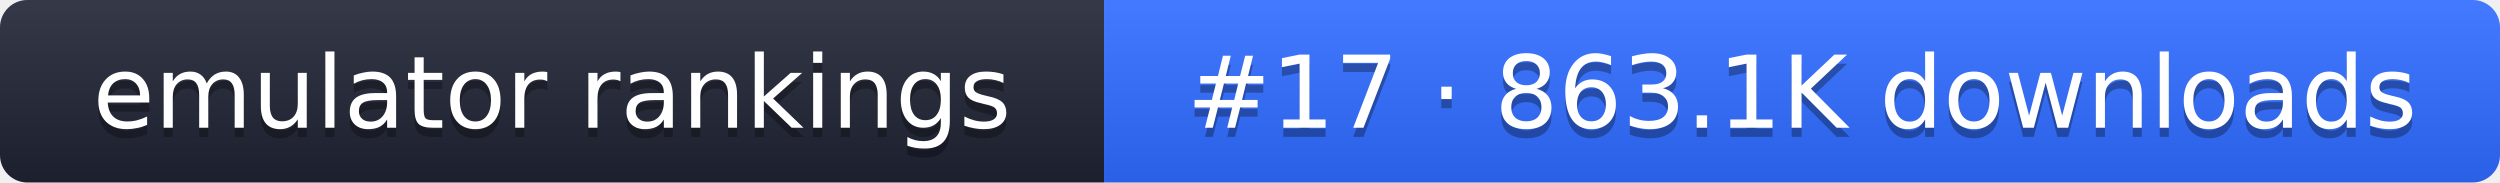
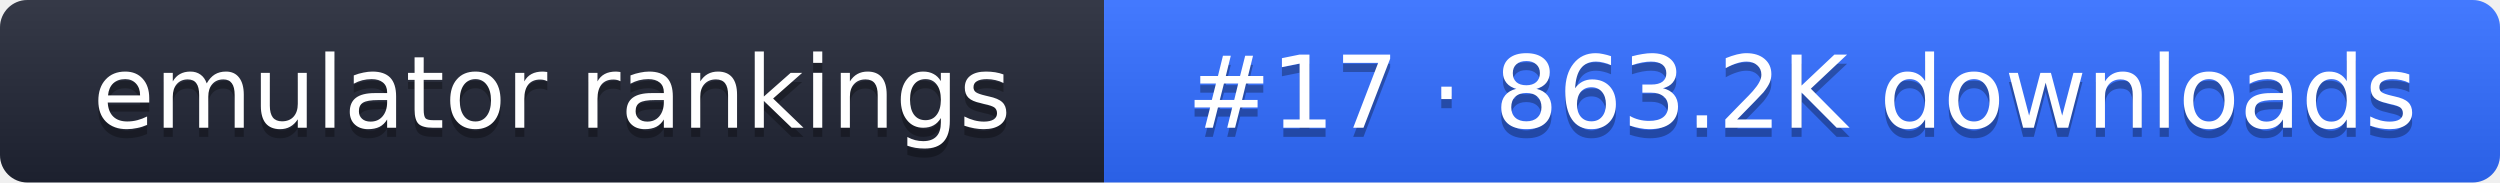
- <svg xmlns="http://www.w3.org/2000/svg" width="274" height="20" role="img" aria-label="emulator rankings: #17 · 863.1K downloads">
+ <svg xmlns="http://www.w3.org/2000/svg" width="274" height="20" role="img" aria-label="emulator rankings: #17 · 863.2K downloads">
  <linearGradient id="g" x2="0" y2="100%">
    <stop offset="0" stop-color="#fff" stop-opacity=".1" />
    <stop offset="1" stop-opacity=".1" />
  </linearGradient>
  <clipPath id="r">
    <rect width="274" height="20" rx="3" fill="#fff" />
  </clipPath>
  <g clip-path="url(#r)">
    <rect width="121" height="20" fill="#1f2433" />
    <rect x="121" width="153" height="20" fill="#2f6bff" />
    <rect width="274" height="20" fill="url(#g)" />
  </g>
  <g fill="#fff" text-anchor="middle" font-family="Verdana,DejaVu Sans,sans-serif" font-size="11">
    <text x="60.5" y="15" fill="#010101" fill-opacity=".3">emulator rankings</text>
    <text x="60.5" y="14">emulator rankings</text>
-     <text x="197.5" y="15" fill="#010101" fill-opacity=".3">#17 · 863.1K downloads</text>
-     <text x="197.5" y="14">#17 · 863.1K downloads</text>
+     <text x="197.5" y="15" fill="#010101" fill-opacity=".3">#17 · 863.2K downloads</text>
+     <text x="197.5" y="14">#17 · 863.2K downloads</text>
  </g>
</svg>
